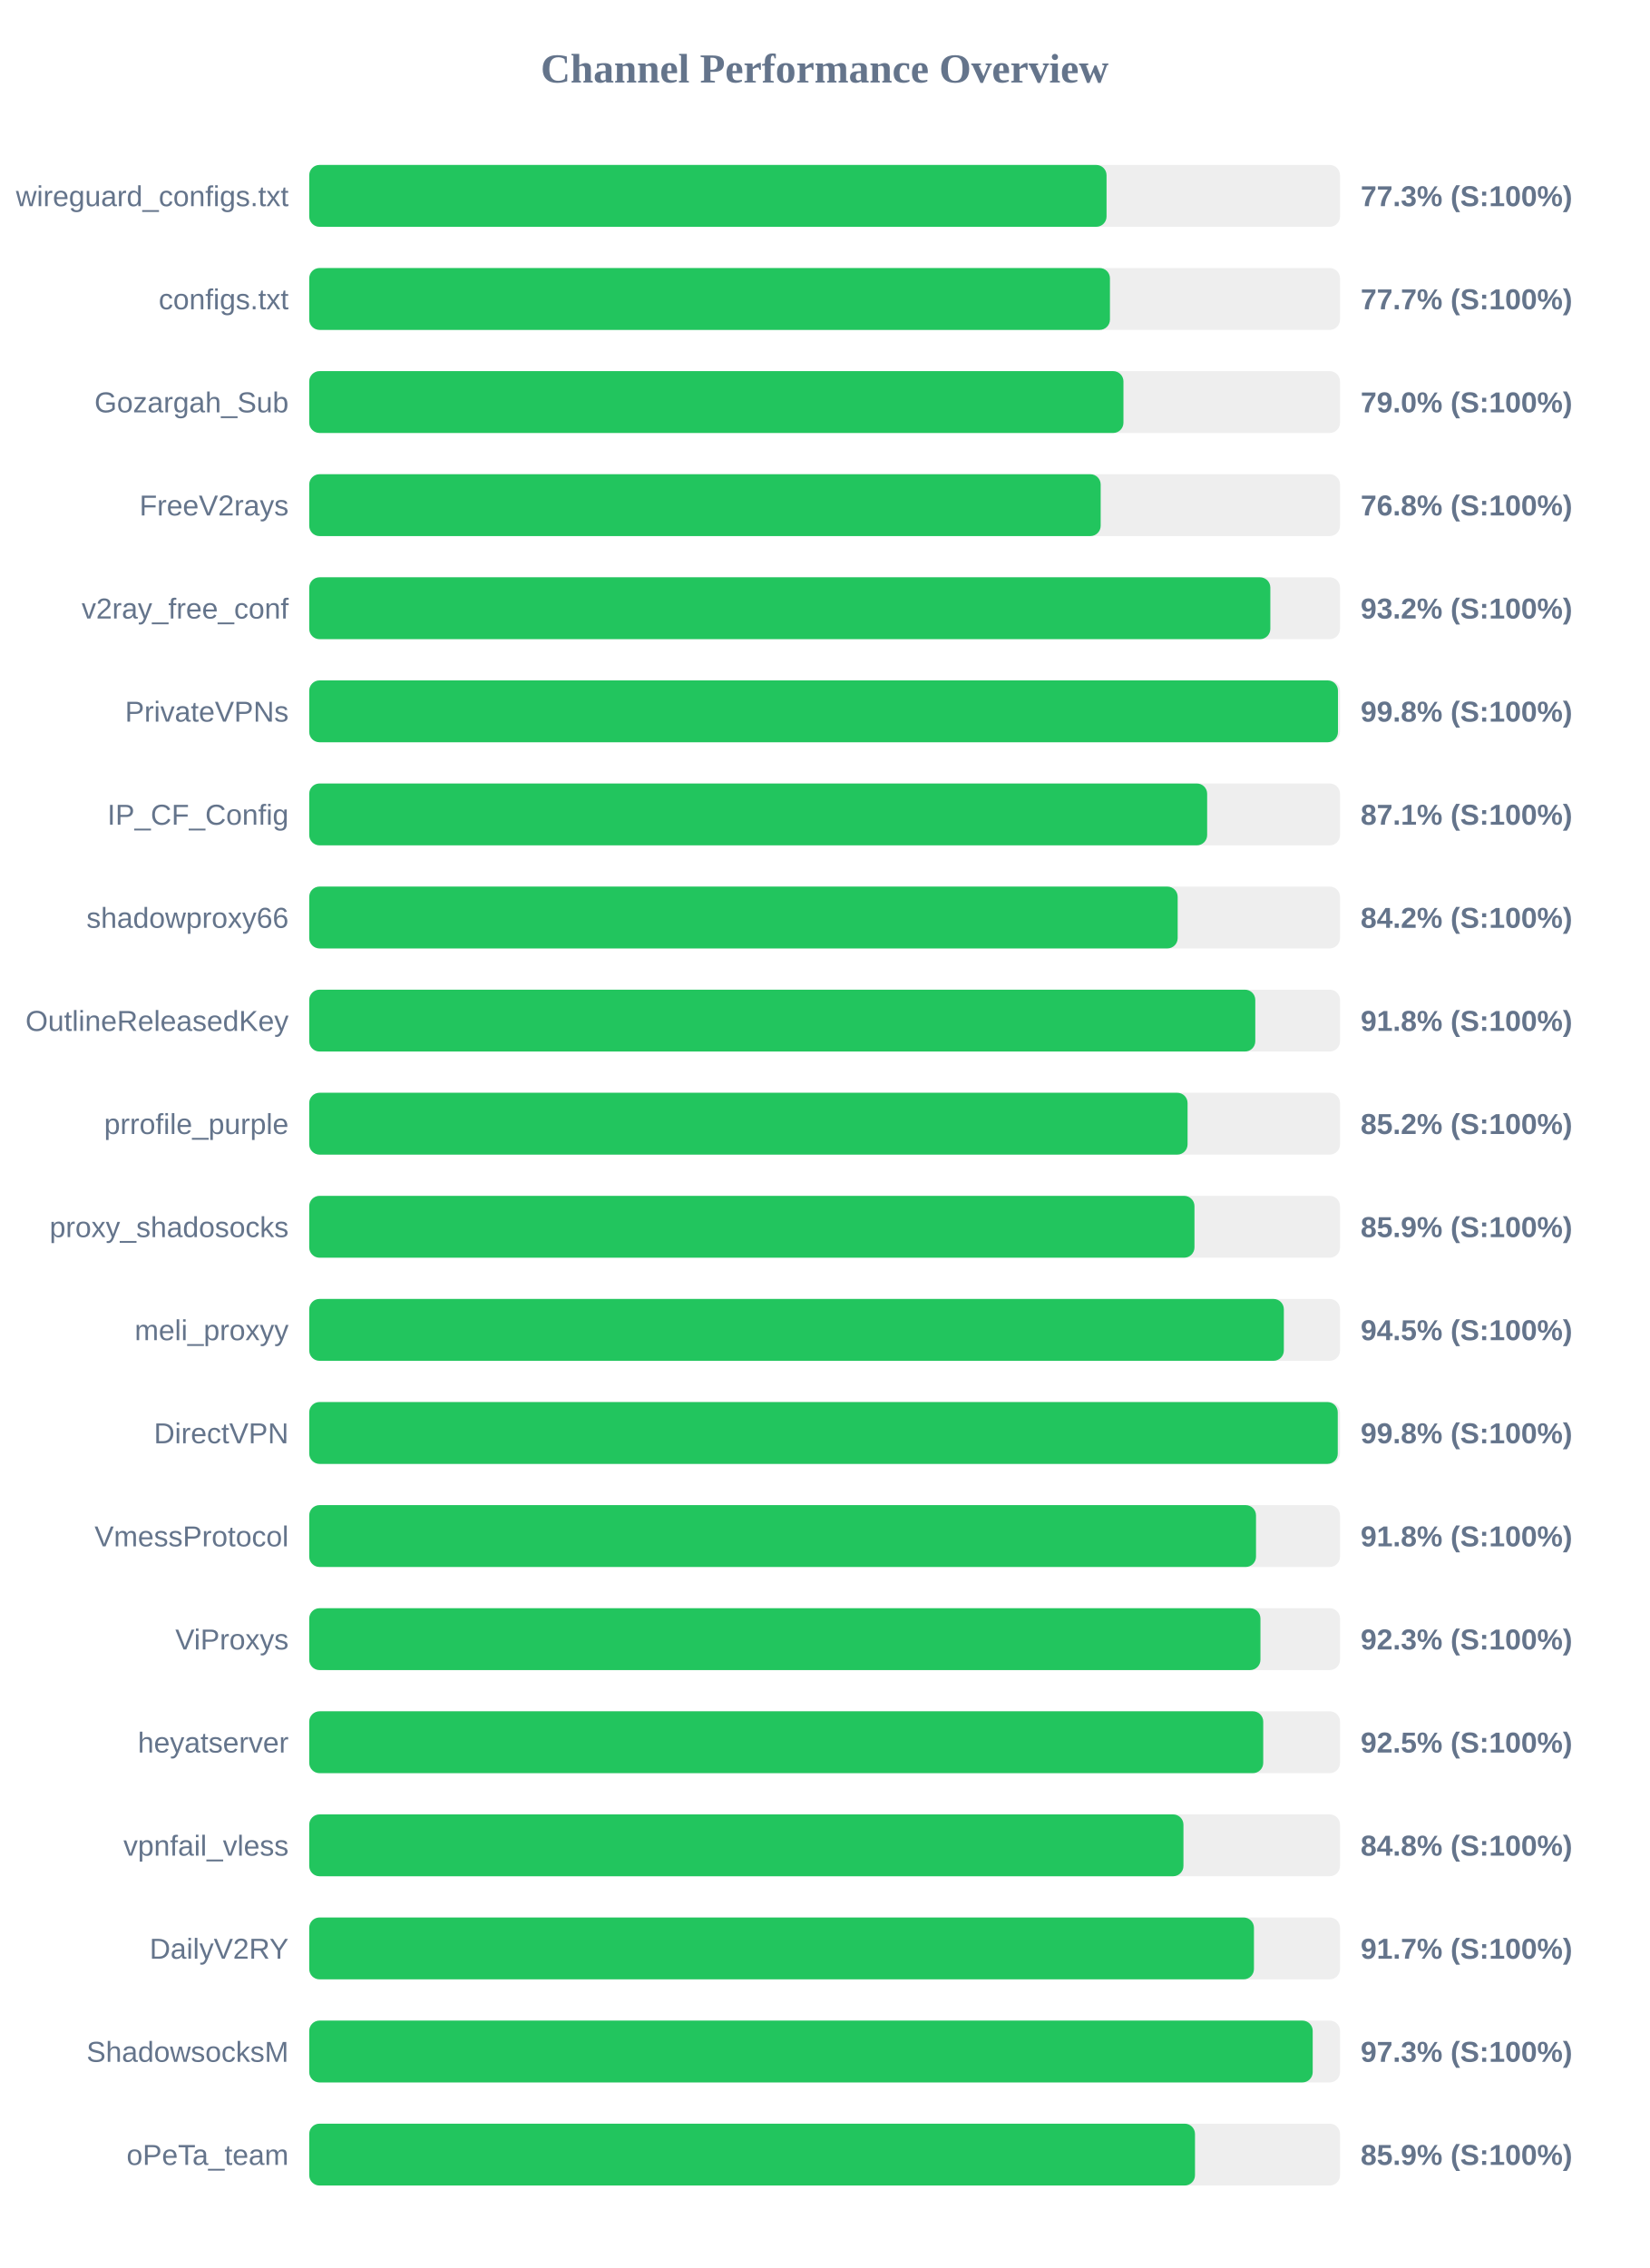
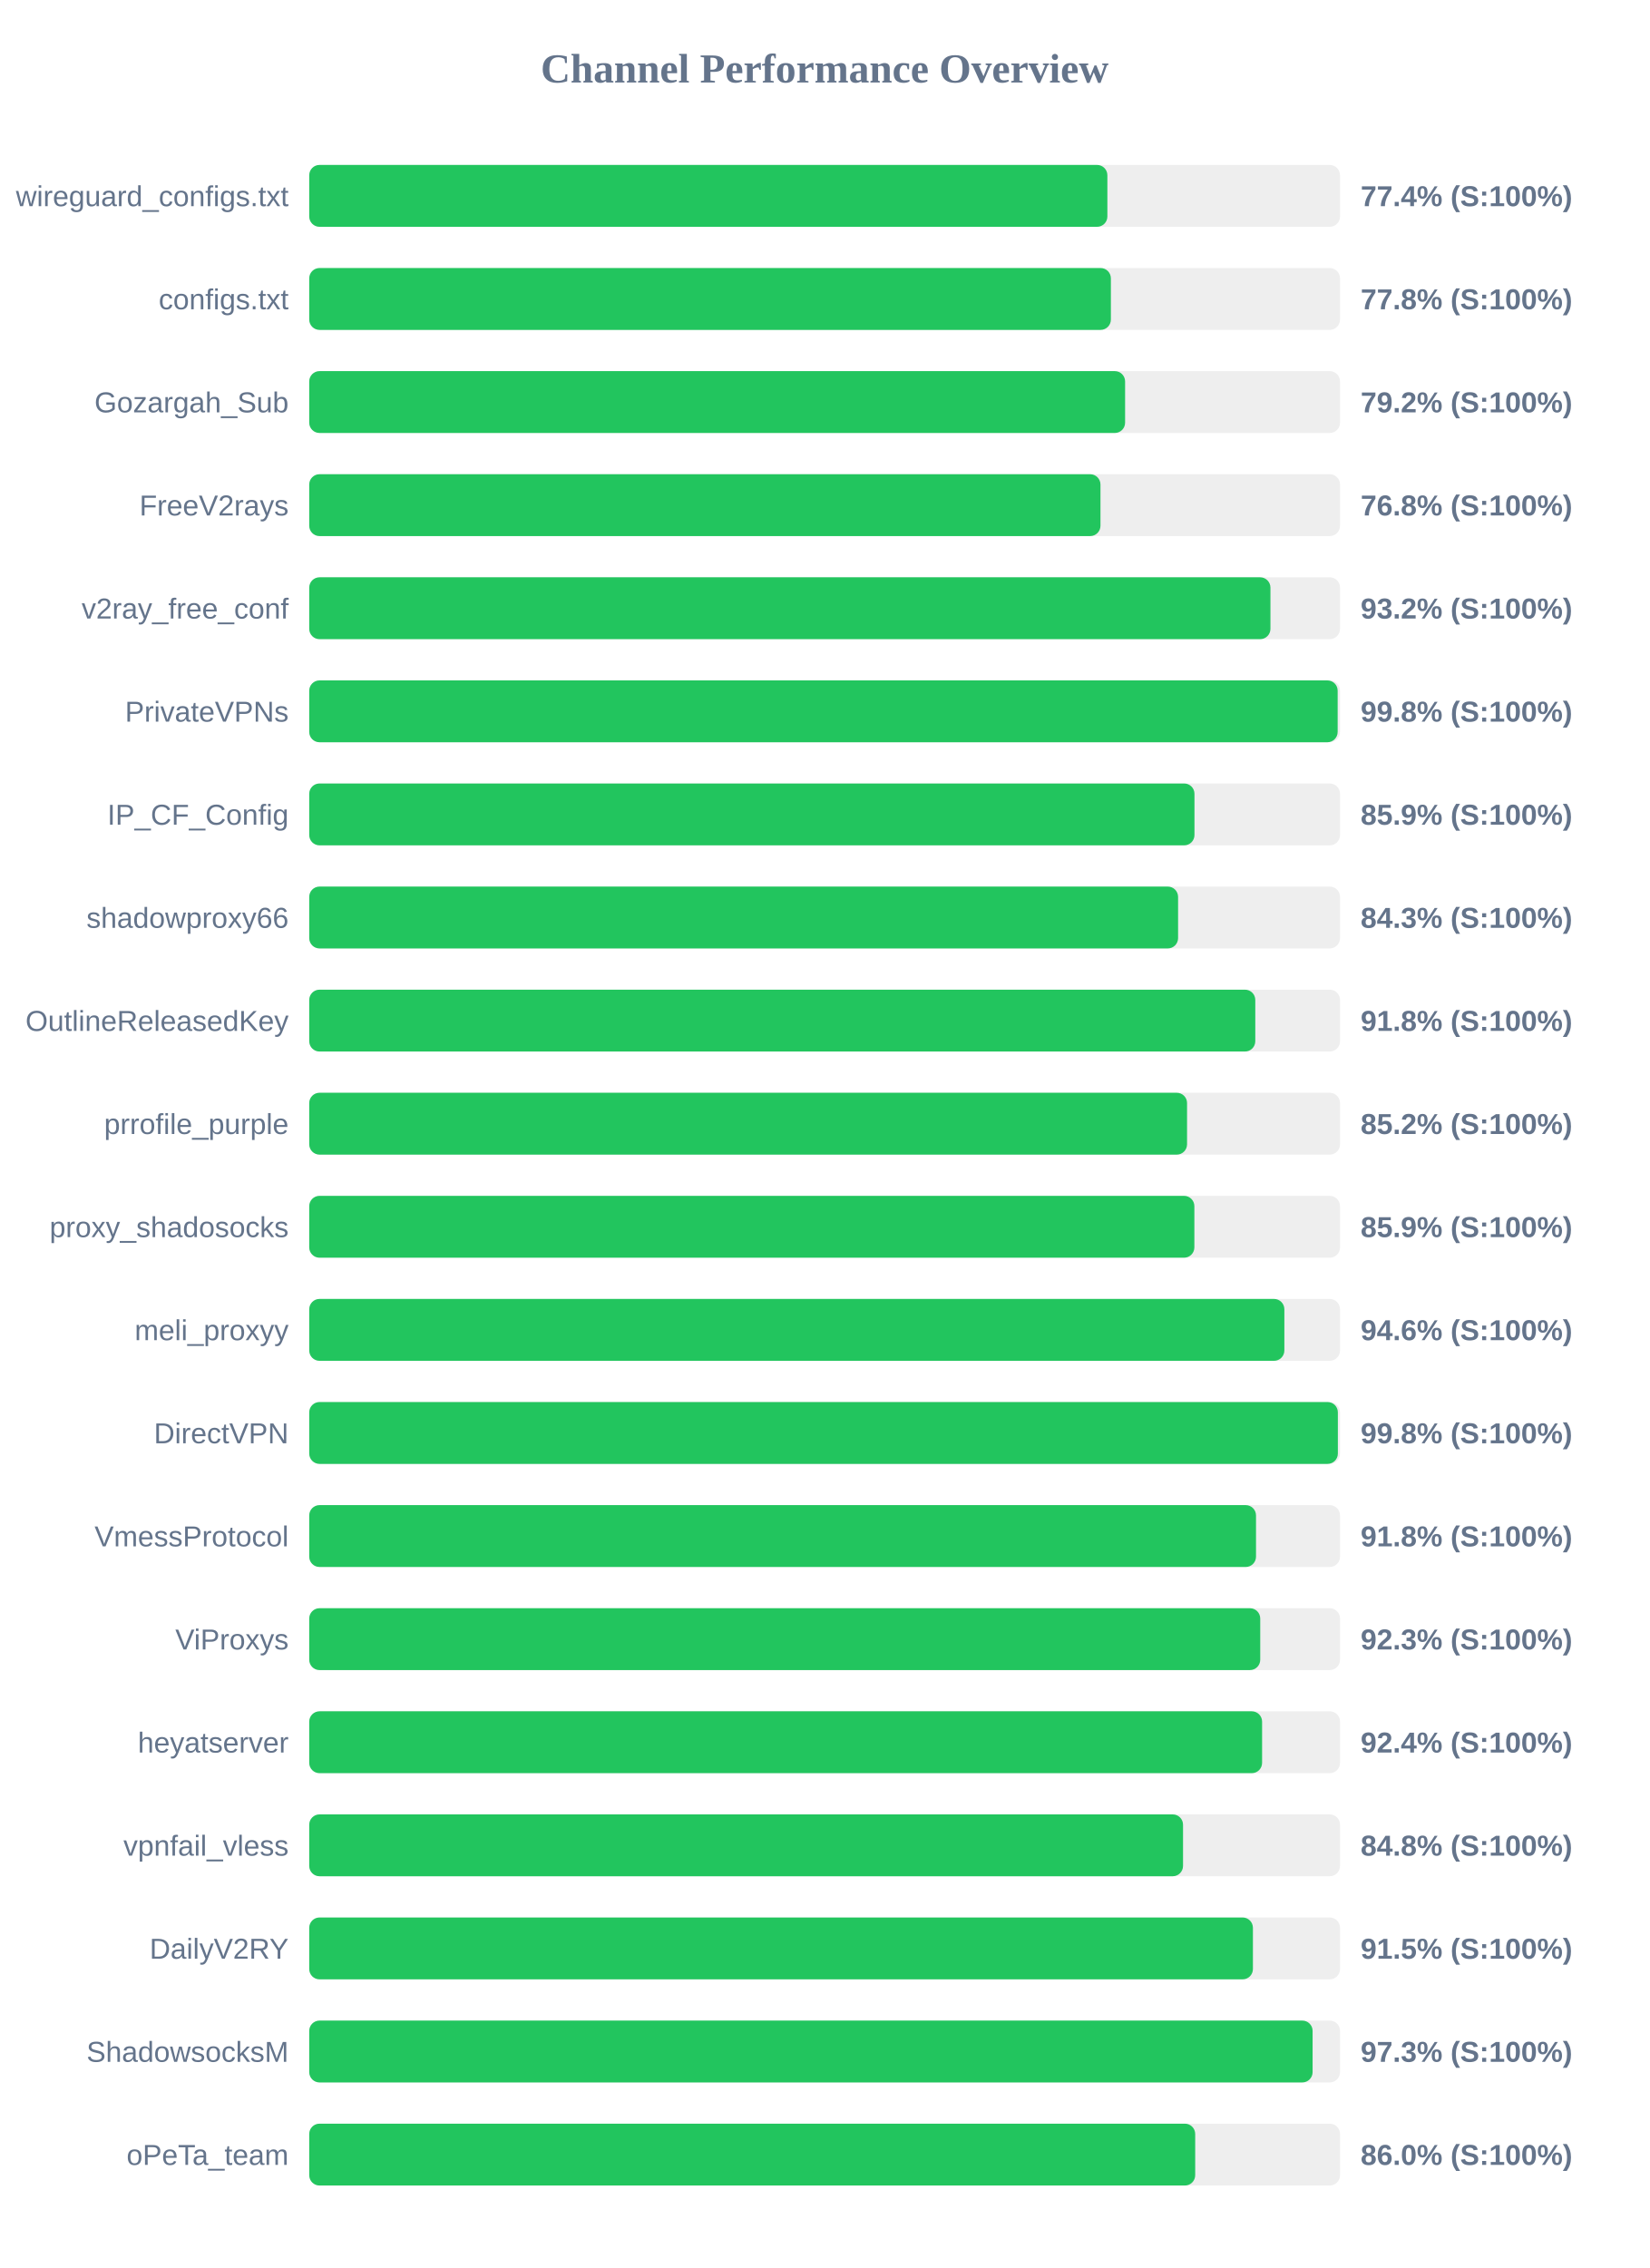
<svg xmlns="http://www.w3.org/2000/svg" width="800" height="1100" version="1.1">
  <style>
        .row { font: 14px Arial; fill: #64748b; }
        .score { font: bold 14px Arial; fill: #64748b; }
    </style>
  <text x="400" y="40" text-anchor="middle" font-size="20px" font-weight="bold" fill="#64748b">Channel Performance Overview</text>
  <rect x="150" y="80" width="500" height="30" fill="#eee" rx="5" />
-   <rect x="150" y="80" width="386.75" height="30" fill="#22c55e" rx="5" />
+   <rect x="150" y="80" width="387.15" height="30" fill="#22c55e" rx="5" />
  <text x="140" y="100" text-anchor="end" class="row">wireguard_configs.txt</text>
-   <text x="660" y="100" text-anchor="start" class="score">77.3% (S:100%)</text>
+   <text x="660" y="100" text-anchor="start" class="score">77.4% (S:100%)</text>
  <rect x="150" y="130" width="500" height="30" fill="#eee" rx="5" />
-   <rect x="150" y="130" width="388.4" height="30" fill="#22c55e" rx="5" />
+   <rect x="150" y="130" width="388.85" height="30" fill="#22c55e" rx="5" />
  <text x="140" y="150" text-anchor="end" class="row">configs.txt</text>
-   <text x="660" y="150" text-anchor="start" class="score">77.7% (S:100%)</text>
+   <text x="660" y="150" text-anchor="start" class="score">77.8% (S:100%)</text>
  <rect x="150" y="180" width="500" height="30" fill="#eee" rx="5" />
-   <rect x="150" y="180" width="394.95" height="30" fill="#22c55e" rx="5" />
+   <rect x="150" y="180" width="395.75" height="30" fill="#22c55e" rx="5" />
  <text x="140" y="200" text-anchor="end" class="row">Gozargah_Sub</text>
-   <text x="660" y="200" text-anchor="start" class="score">79.0% (S:100%)</text>
+   <text x="660" y="200" text-anchor="start" class="score">79.2% (S:100%)</text>
  <rect x="150" y="230" width="500" height="30" fill="#eee" rx="5" />
-   <rect x="150" y="230" width="383.9" height="30" fill="#22c55e" rx="5" />
+   <rect x="150" y="230" width="383.8" height="30" fill="#22c55e" rx="5" />
  <text x="140" y="250" text-anchor="end" class="row">FreeV2rays</text>
  <text x="660" y="250" text-anchor="start" class="score">76.8% (S:100%)</text>
  <rect x="150" y="280" width="500" height="30" fill="#eee" rx="5" />
-   <rect x="150" y="280" width="466.2" height="30" fill="#22c55e" rx="5" />
+   <rect x="150" y="280" width="466.25" height="30" fill="#22c55e" rx="5" />
  <text x="140" y="300" text-anchor="end" class="row">v2ray_free_conf</text>
  <text x="660" y="300" text-anchor="start" class="score">93.2% (S:100%)</text>
  <rect x="150" y="330" width="500" height="30" fill="#eee" rx="5" />
-   <rect x="150" y="330" width="499.0" height="30" fill="#22c55e" rx="5" />
+   <rect x="150" y="330" width="498.85" height="30" fill="#22c55e" rx="5" />
  <text x="140" y="350" text-anchor="end" class="row">PrivateVPNs</text>
  <text x="660" y="350" text-anchor="start" class="score">99.8% (S:100%)</text>
  <rect x="150" y="380" width="500" height="30" fill="#eee" rx="5" />
-   <rect x="150" y="380" width="435.55" height="30" fill="#22c55e" rx="5" />
+   <rect x="150" y="380" width="429.4" height="30" fill="#22c55e" rx="5" />
  <text x="140" y="400" text-anchor="end" class="row">IP_CF_Config</text>
-   <text x="660" y="400" text-anchor="start" class="score">87.1% (S:100%)</text>
+   <text x="660" y="400" text-anchor="start" class="score">85.9% (S:100%)</text>
  <rect x="150" y="430" width="500" height="30" fill="#eee" rx="5" />
-   <rect x="150" y="430" width="421.25" height="30" fill="#22c55e" rx="5" />
+   <rect x="150" y="430" width="421.45" height="30" fill="#22c55e" rx="5" />
  <text x="140" y="450" text-anchor="end" class="row">shadowproxy66</text>
-   <text x="660" y="450" text-anchor="start" class="score">84.2% (S:100%)</text>
+   <text x="660" y="450" text-anchor="start" class="score">84.3% (S:100%)</text>
  <rect x="150" y="480" width="500" height="30" fill="#eee" rx="5" />
  <rect x="150" y="480" width="458.9" height="30" fill="#22c55e" rx="5" />
  <text x="140" y="500" text-anchor="end" class="row">OutlineReleasedKey</text>
  <text x="660" y="500" text-anchor="start" class="score">91.8% (S:100%)</text>
  <rect x="150" y="530" width="500" height="30" fill="#eee" rx="5" />
-   <rect x="150" y="530" width="426.05" height="30" fill="#22c55e" rx="5" />
+   <rect x="150" y="530" width="425.8" height="30" fill="#22c55e" rx="5" />
  <text x="140" y="550" text-anchor="end" class="row">prrofile_purple</text>
  <text x="660" y="550" text-anchor="start" class="score">85.2% (S:100%)</text>
  <rect x="150" y="580" width="500" height="30" fill="#eee" rx="5" />
-   <rect x="150" y="580" width="429.4" height="30" fill="#22c55e" rx="5" />
+   <rect x="150" y="580" width="429.35" height="30" fill="#22c55e" rx="5" />
  <text x="140" y="600" text-anchor="end" class="row">proxy_shadosocks</text>
  <text x="660" y="600" text-anchor="start" class="score">85.9% (S:100%)</text>
  <rect x="150" y="630" width="500" height="30" fill="#eee" rx="5" />
-   <rect x="150" y="630" width="472.75" height="30" fill="#22c55e" rx="5" />
+   <rect x="150" y="630" width="473.0" height="30" fill="#22c55e" rx="5" />
  <text x="140" y="650" text-anchor="end" class="row">meli_proxyy</text>
-   <text x="660" y="650" text-anchor="start" class="score">94.5% (S:100%)</text>
+   <text x="660" y="650" text-anchor="start" class="score">94.6% (S:100%)</text>
  <rect x="150" y="680" width="500" height="30" fill="#eee" rx="5" />
-   <rect x="150" y="680" width="498.9" height="30" fill="#22c55e" rx="5" />
+   <rect x="150" y="680" width="498.95" height="30" fill="#22c55e" rx="5" />
  <text x="140" y="700" text-anchor="end" class="row">DirectVPN</text>
  <text x="660" y="700" text-anchor="start" class="score">99.8% (S:100%)</text>
  <rect x="150" y="730" width="500" height="30" fill="#eee" rx="5" />
  <rect x="150" y="730" width="459.25" height="30" fill="#22c55e" rx="5" />
  <text x="140" y="750" text-anchor="end" class="row">VmessProtocol</text>
  <text x="660" y="750" text-anchor="start" class="score">91.8% (S:100%)</text>
  <rect x="150" y="780" width="500" height="30" fill="#eee" rx="5" />
-   <rect x="150" y="780" width="461.4" height="30" fill="#22c55e" rx="5" />
+   <rect x="150" y="780" width="461.3" height="30" fill="#22c55e" rx="5" />
  <text x="140" y="800" text-anchor="end" class="row">ViProxys</text>
  <text x="660" y="800" text-anchor="start" class="score">92.3% (S:100%)</text>
  <rect x="150" y="830" width="500" height="30" fill="#eee" rx="5" />
-   <rect x="150" y="830" width="462.75" height="30" fill="#22c55e" rx="5" />
+   <rect x="150" y="830" width="462.2" height="30" fill="#22c55e" rx="5" />
  <text x="140" y="850" text-anchor="end" class="row">heyatserver</text>
-   <text x="660" y="850" text-anchor="start" class="score">92.5% (S:100%)</text>
+   <text x="660" y="850" text-anchor="start" class="score">92.4% (S:100%)</text>
  <rect x="150" y="880" width="500" height="30" fill="#eee" rx="5" />
-   <rect x="150" y="880" width="424.05" height="30" fill="#22c55e" rx="5" />
+   <rect x="150" y="880" width="423.85" height="30" fill="#22c55e" rx="5" />
  <text x="140" y="900" text-anchor="end" class="row">vpnfail_vless</text>
  <text x="660" y="900" text-anchor="start" class="score">84.8% (S:100%)</text>
  <rect x="150" y="930" width="500" height="30" fill="#eee" rx="5" />
-   <rect x="150" y="930" width="458.25" height="30" fill="#22c55e" rx="5" />
+   <rect x="150" y="930" width="457.75" height="30" fill="#22c55e" rx="5" />
  <text x="140" y="950" text-anchor="end" class="row">DailyV2RY</text>
-   <text x="660" y="950" text-anchor="start" class="score">91.7% (S:100%)</text>
+   <text x="660" y="950" text-anchor="start" class="score">91.5% (S:100%)</text>
  <rect x="150" y="980" width="500" height="30" fill="#eee" rx="5" />
-   <rect x="150" y="980" width="486.75" height="30" fill="#22c55e" rx="5" />
+   <rect x="150" y="980" width="486.7" height="30" fill="#22c55e" rx="5" />
  <text x="140" y="1000" text-anchor="end" class="row">ShadowsocksM</text>
  <text x="660" y="1000" text-anchor="start" class="score">97.3% (S:100%)</text>
  <rect x="150" y="1030" width="500" height="30" fill="#eee" rx="5" />
-   <rect x="150" y="1030" width="429.65" height="30" fill="#22c55e" rx="5" />
+   <rect x="150" y="1030" width="429.75" height="30" fill="#22c55e" rx="5" />
  <text x="140" y="1050" text-anchor="end" class="row">oPeTa_team</text>
-   <text x="660" y="1050" text-anchor="start" class="score">85.9% (S:100%)</text>
+   <text x="660" y="1050" text-anchor="start" class="score">86.0% (S:100%)</text>
</svg>
